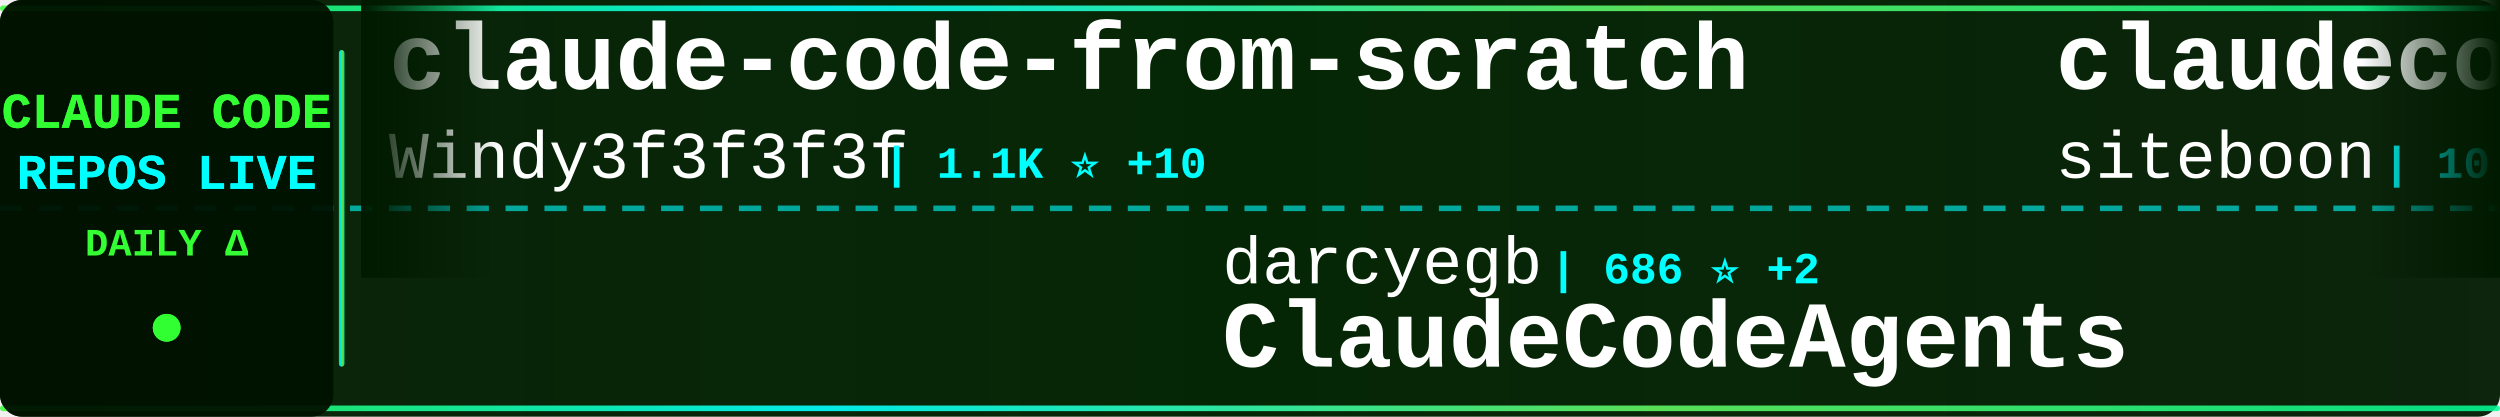
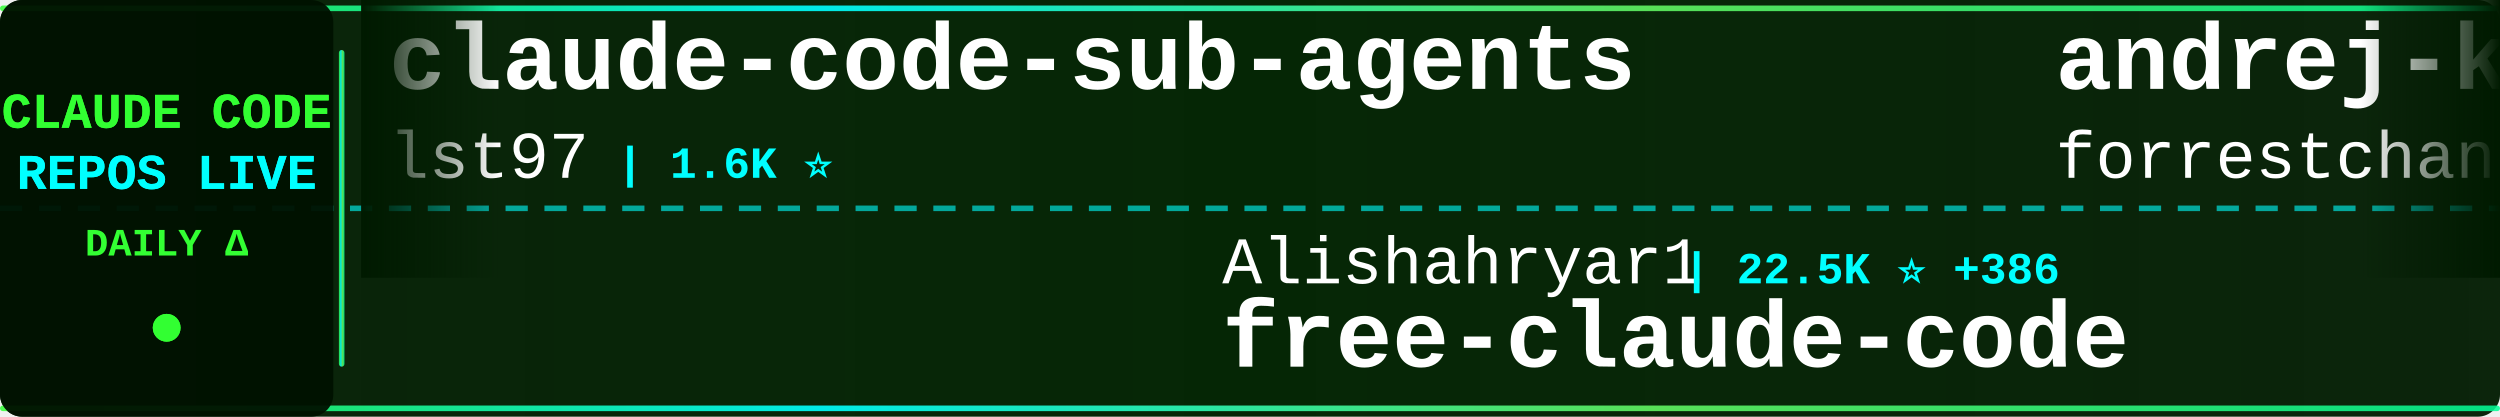
<svg xmlns="http://www.w3.org/2000/svg" width="900" height="150">
  <defs>
    <linearGradient id="tickerBg" x1="0%" y1="0%" x2="100%" y2="0%">
      <stop offset="0%" style="stop-color:#001a00;stop-opacity:0.95" />
      <stop offset="50%" style="stop-color:#002200;stop-opacity:0.98" />
      <stop offset="100%" style="stop-color:#001a00;stop-opacity:0.95" />
    </linearGradient>
    <linearGradient id="borderGrad" x1="0%" y1="0%" x2="100%" y2="0%">
      <stop offset="0%" style="stop-color:#33ff33;stop-opacity:0.85">
        <animate attributeName="stop-opacity" values="0.85;1;0.85" dur="2s" repeatCount="indefinite" />
      </stop>
      <stop offset="33%" style="stop-color:#00ffff;stop-opacity:0.9">
        <animate attributeName="stop-opacity" values="0.9;1;0.9" dur="2.2s" repeatCount="indefinite" />
      </stop>
      <stop offset="66%" style="stop-color:#66ff66;stop-opacity:0.85">
        <animate attributeName="stop-opacity" values="0.85;1;0.85" dur="1.8s" repeatCount="indefinite" />
      </stop>
      <stop offset="100%" style="stop-color:#00ff99;stop-opacity:0.85">
        <animate attributeName="stop-opacity" values="0.85;1;0.85" dur="2s" repeatCount="indefinite" />
      </stop>
    </linearGradient>
    <filter id="textGlow">
      <feGaussianBlur stdDeviation="0.1" result="coloredBlur" />
      <feMerge>
        <feMergeNode in="coloredBlur" />
        <feMergeNode in="SourceGraphic" />
      </feMerge>
    </filter>
    <filter id="metricGlow">
      <feGaussianBlur stdDeviation="0.2" result="coloredBlur" />
      <feMerge>
        <feMergeNode in="coloredBlur" />
        <feMergeNode in="SourceGraphic" />
      </feMerge>
    </filter>
    <linearGradient id="leftFade" x1="0%" y1="0%" x2="100%" y2="0%">
      <stop offset="0%" style="stop-color:#001a00;stop-opacity:1" />
      <stop offset="100%" style="stop-color:#001a00;stop-opacity:0" />
    </linearGradient>
    <linearGradient id="rightFade" x1="0%" y1="0%" x2="100%" y2="0%">
      <stop offset="0%" style="stop-color:#001a00;stop-opacity:0" />
      <stop offset="100%" style="stop-color:#001a00;stop-opacity:1" />
    </linearGradient>
  </defs>
  <rect width="900" height="150" fill="url(#tickerBg)" rx="8" />
  <rect x="0" y="2" width="900" height="2" fill="url(#borderGrad)" rx="1" />
  <rect x="0" y="146" width="900" height="2" fill="url(#borderGrad)" rx="1" />
  <line x1="0" y1="75" x2="900" y2="75" stroke="#00ffff" stroke-width="2" stroke-dasharray="8 6" opacity="0.6" />
  <rect x="0" y="0" width="120" height="150" fill="#001100" opacity="0.95" rx="8" />
  <text x="60" y="46" font-family="'Courier New', monospace" font-size="18" font-weight="bold" fill="#33ff33" text-anchor="middle" filter="url(#textGlow)">
    CLAUDE CODE
  </text>
  <text x="60" y="68" font-family="'Courier New', monospace" font-size="18" font-weight="bold" fill="#00ffff" text-anchor="middle" filter="url(#textGlow)">
    REPOS LIVE
  </text>
  <text x="60" y="92" font-family="'Courier New', monospace" font-size="14" font-weight="bold" fill="#33ff33" text-anchor="middle">
    DAILY Δ
  </text>
  <circle cx="60" cy="118" r="5" fill="#33ff33" filter="url(#metricGlow)">
    <animate attributeName="r" values="4;6;4" dur="1.5s" repeatCount="indefinite" />
    <animate attributeName="opacity" values="0.6;1;0.6" dur="1.5s" repeatCount="indefinite" />
  </circle>
  <rect x="122" y="18" width="2" height="114" fill="url(#borderGrad)" rx="1" />
  <clipPath id="tickerClip">
    <rect x="130" y="0" width="770" height="150" />
  </clipPath>
  <g clip-path="url(#tickerClip)">
    <g id="tickerItems">
      <animateTransform attributeName="transform" attributeType="XML" type="translate" from="0 0" to="-3000 0" dur="54s" repeatCount="indefinite" />
      <g transform="translate(0, 0)">
-         <text x="140" y="32" font-family="'Courier New', monospace" font-size="34" font-weight="bold" fill="#ffffff">claude-code-from-scratch</text>
-         <text x="140" y="64" font-family="'Courier New', monospace" font-size="24" font-weight="normal" fill="#ffffff" opacity="1.0">Windy3f3f3f3f</text>
-         <text x="318" y="64" font-family="'Courier New', monospace" font-size="16" font-weight="bold" fill="#00ffff"> | 1.1K ⭐ +10</text>
+         <text x="140" y="32" font-family="'Courier New', monospace" font-size="34" font-weight="bold" fill="#ffffff">claude-code-sub-agents</text>
+         <text x="140" y="64" font-family="'Courier New', monospace" font-size="24" font-weight="normal" fill="#ffffff" opacity="1.0">lst97</text>
+         <text x="222" y="64" font-family="'Courier New', monospace" font-size="16" font-weight="bold" fill="#00ffff"> | 1.6K ⭐</text>
      </g>
      <g transform="translate(300, 0)">
-         <text x="140" y="102" font-family="'Courier New', monospace" font-size="24" font-weight="normal" fill="#ffffff" opacity="1.0">darcyegb</text>
-         <text x="258" y="102" font-family="'Courier New', monospace" font-size="16" font-weight="bold" fill="#00ffff"> | 686 ⭐ +2</text>
-         <text x="140" y="132" font-family="'Courier New', monospace" font-size="34" font-weight="bold" fill="#ffffff">ClaudeCodeAgents</text>
+         <text x="140" y="102" font-family="'Courier New', monospace" font-size="24" font-weight="normal" fill="#ffffff" opacity="1.0">Alishahryar1</text>
+         <text x="306" y="102" font-family="'Courier New', monospace" font-size="16" font-weight="bold" fill="#00ffff"> | 22.5K ⭐ +386</text>
+         <text x="140" y="132" font-family="'Courier New', monospace" font-size="34" font-weight="bold" fill="#ffffff">free-claude-code</text>
      </g>
      <g transform="translate(600, 0)">
-         <text x="140" y="32" font-family="'Courier New', monospace" font-size="34" font-weight="bold" fill="#ffffff">claudecodeui</text>
-         <text x="140" y="64" font-family="'Courier New', monospace" font-size="24" font-weight="normal" fill="#ffffff" opacity="1.0">siteboon</text>
-         <text x="258" y="64" font-family="'Courier New', monospace" font-size="16" font-weight="bold" fill="#00ffff"> | 10.7K ⭐ +42</text>
+         <text x="140" y="32" font-family="'Courier New', monospace" font-size="34" font-weight="bold" fill="#ffffff">andrej-karpathy-skills</text>
+         <text x="140" y="64" font-family="'Courier New', monospace" font-size="24" font-weight="normal" fill="#ffffff" opacity="1.0">forrestchang</text>
+         <text x="306" y="64" font-family="'Courier New', monospace" font-size="16" font-weight="bold" fill="#00ffff"> | 119.5K ⭐ +2.1K</text>
      </g>
      <g transform="translate(900, 0)">
-         <text x="140" y="102" font-family="'Courier New', monospace" font-size="24" font-weight="normal" fill="#ffffff" opacity="1.0">davila7</text>
-         <text x="246" y="102" font-family="'Courier New', monospace" font-size="16" font-weight="bold" fill="#00ffff"> | 27.0K ⭐ +77</text>
-         <text x="140" y="132" font-family="'Courier New', monospace" font-size="34" font-weight="bold" fill="#ffffff">claude-code-templates</text>
+         <text x="140" y="102" font-family="'Courier New', monospace" font-size="24" font-weight="normal" fill="#ffffff" opacity="1.0">diet103</text>
+         <text x="246" y="102" font-family="'Courier New', monospace" font-size="16" font-weight="bold" fill="#00ffff"> | 9.6K ⭐ +1</text>
+         <text x="140" y="132" font-family="'Courier New', monospace" font-size="34" font-weight="bold" fill="#ffffff">claude-code-infrastructu...</text>
      </g>
      <g transform="translate(1200, 0)">
-         <text x="140" y="32" font-family="'Courier New', monospace" font-size="34" font-weight="bold" fill="#ffffff">Claude-Code-Usage-Monito...</text>
-         <text x="140" y="64" font-family="'Courier New', monospace" font-size="24" font-weight="normal" fill="#ffffff" opacity="1.0">Maciek-roboblog</text>
-         <text x="342" y="64" font-family="'Courier New', monospace" font-size="16" font-weight="bold" fill="#00ffff"> | 7.9K ⭐ +12</text>
+         <text x="140" y="32" font-family="'Courier New', monospace" font-size="34" font-weight="bold" fill="#ffffff">collection-claude-code-s...</text>
+         <text x="140" y="64" font-family="'Courier New', monospace" font-size="24" font-weight="normal" fill="#ffffff" opacity="1.0">chauncygu</text>
+         <text x="270" y="64" font-family="'Courier New', monospace" font-size="16" font-weight="bold" fill="#00ffff"> | 2.4K ⭐ +10</text>
      </g>
      <g transform="translate(1500, 0)">
-         <text x="140" y="102" font-family="'Courier New', monospace" font-size="24" font-weight="normal" fill="#ffffff" opacity="1.0">VoltAgent</text>
-         <text x="270" y="102" font-family="'Courier New', monospace" font-size="16" font-weight="bold" fill="#00ffff"> | 19.3K ⭐ +83</text>
-         <text x="140" y="132" font-family="'Courier New', monospace" font-size="34" font-weight="bold" fill="#ffffff">awesome-claude-code-suba...</text>
+         <text x="140" y="102" font-family="'Courier New', monospace" font-size="24" font-weight="normal" fill="#ffffff" opacity="1.0">wshobson</text>
+         <text x="258" y="102" font-family="'Courier New', monospace" font-size="16" font-weight="bold" fill="#00ffff"> | 35.0K ⭐ +58</text>
+         <text x="140" y="132" font-family="'Courier New', monospace" font-size="34" font-weight="bold" fill="#ffffff">agents</text>
      </g>
      <g transform="translate(1800, 0)">
-         <text x="140" y="32" font-family="'Courier New', monospace" font-size="34" font-weight="bold" fill="#ffffff">claude-code-local</text>
-         <text x="140" y="64" font-family="'Courier New', monospace" font-size="24" font-weight="normal" fill="#ffffff" opacity="1.0">nicedreamzapp</text>
-         <text x="318" y="64" font-family="'Courier New', monospace" font-size="16" font-weight="bold" fill="#00ffff"> | 2.5K ⭐ +14</text>
+         <text x="140" y="32" font-family="'Courier New', monospace" font-size="34" font-weight="bold" fill="#ffffff">my-claude-code-setup</text>
+         <text x="140" y="64" font-family="'Courier New', monospace" font-size="24" font-weight="normal" fill="#ffffff" opacity="1.0">centminmod</text>
+         <text x="282" y="64" font-family="'Courier New', monospace" font-size="16" font-weight="bold" fill="#00ffff"> | 2.3K ⭐ +7</text>
      </g>
      <g transform="translate(2100, 0)">
-         <text x="140" y="102" font-family="'Courier New', monospace" font-size="24" font-weight="normal" fill="#ffffff" opacity="1.0">Hyper66666</text>
-         <text x="282" y="102" font-family="'Courier New', monospace" font-size="16" font-weight="bold" fill="#00ffff"> | 213 ⭐</text>
-         <text x="140" y="132" font-family="'Courier New', monospace" font-size="34" font-weight="bold" fill="#ffffff">claude-code-sourcemap</text>
+         <text x="140" y="102" font-family="'Courier New', monospace" font-size="24" font-weight="normal" fill="#ffffff" opacity="1.0">ComposioHQ</text>
+         <text x="282" y="102" font-family="'Courier New', monospace" font-size="16" font-weight="bold" fill="#00ffff"> | 58.6K ⭐ +228</text>
+         <text x="140" y="132" font-family="'Courier New', monospace" font-size="34" font-weight="bold" fill="#ffffff">awesome-claude-skills</text>
      </g>
      <g transform="translate(2400, 0)">
-         <text x="140" y="32" font-family="'Courier New', monospace" font-size="34" font-weight="bold" fill="#ffffff">free-claude-code</text>
-         <text x="140" y="64" font-family="'Courier New', monospace" font-size="24" font-weight="normal" fill="#ffffff" opacity="1.0">Alishahryar1</text>
-         <text x="306" y="64" font-family="'Courier New', monospace" font-size="16" font-weight="bold" fill="#00ffff"> | 22.4K ⭐ +358</text>
+         <text x="140" y="32" font-family="'Courier New', monospace" font-size="34" font-weight="bold" fill="#ffffff">ralph-claude-code</text>
+         <text x="140" y="64" font-family="'Courier New', monospace" font-size="24" font-weight="normal" fill="#ffffff" opacity="1.0">frankbria</text>
+         <text x="270" y="64" font-family="'Courier New', monospace" font-size="16" font-weight="bold" fill="#00ffff"> | 9.0K ⭐ +13</text>
      </g>
      <g transform="translate(2700, 0)">
-         <text x="140" y="102" font-family="'Courier New', monospace" font-size="24" font-weight="normal" fill="#ffffff" opacity="1.0">disler</text>
-         <text x="234" y="102" font-family="'Courier New', monospace" font-size="16" font-weight="bold" fill="#00ffff"> | 3.6K ⭐ +5</text>
-         <text x="140" y="132" font-family="'Courier New', monospace" font-size="34" font-weight="bold" fill="#ffffff">claude-code-hooks-master...</text>
+         <text x="140" y="102" font-family="'Courier New', monospace" font-size="24" font-weight="normal" fill="#ffffff" opacity="1.0">anthropics</text>
+         <text x="282" y="102" font-family="'Courier New', monospace" font-size="16" font-weight="bold" fill="#00ffff"> | 130.1K ⭐ +755</text>
+         <text x="140" y="132" font-family="'Courier New', monospace" font-size="34" font-weight="bold" fill="#ffffff">skills</text>
      </g>
      <g transform="translate(3000, 0)">
-         <text x="140" y="32" font-family="'Courier New', monospace" font-size="34" font-weight="bold" fill="#ffffff">claude-code-from-scratch</text>
-         <text x="140" y="64" font-family="'Courier New', monospace" font-size="24" font-weight="normal" fill="#ffffff" opacity="1.0">Windy3f3f3f3f</text>
-         <text x="318" y="64" font-family="'Courier New', monospace" font-size="16" font-weight="bold" fill="#00ffff"> | 1.1K ⭐ +10</text>
+         <text x="140" y="32" font-family="'Courier New', monospace" font-size="34" font-weight="bold" fill="#ffffff">claude-code-sub-agents</text>
+         <text x="140" y="64" font-family="'Courier New', monospace" font-size="24" font-weight="normal" fill="#ffffff" opacity="1.0">lst97</text>
+         <text x="222" y="64" font-family="'Courier New', monospace" font-size="16" font-weight="bold" fill="#00ffff"> | 1.6K ⭐</text>
      </g>
      <g transform="translate(3300, 0)">
-         <text x="140" y="102" font-family="'Courier New', monospace" font-size="24" font-weight="normal" fill="#ffffff" opacity="1.0">darcyegb</text>
-         <text x="258" y="102" font-family="'Courier New', monospace" font-size="16" font-weight="bold" fill="#00ffff"> | 686 ⭐ +2</text>
-         <text x="140" y="132" font-family="'Courier New', monospace" font-size="34" font-weight="bold" fill="#ffffff">ClaudeCodeAgents</text>
+         <text x="140" y="102" font-family="'Courier New', monospace" font-size="24" font-weight="normal" fill="#ffffff" opacity="1.0">Alishahryar1</text>
+         <text x="306" y="102" font-family="'Courier New', monospace" font-size="16" font-weight="bold" fill="#00ffff"> | 22.5K ⭐ +386</text>
+         <text x="140" y="132" font-family="'Courier New', monospace" font-size="34" font-weight="bold" fill="#ffffff">free-claude-code</text>
      </g>
      <g transform="translate(3600, 0)">
-         <text x="140" y="32" font-family="'Courier New', monospace" font-size="34" font-weight="bold" fill="#ffffff">claudecodeui</text>
-         <text x="140" y="64" font-family="'Courier New', monospace" font-size="24" font-weight="normal" fill="#ffffff" opacity="1.0">siteboon</text>
-         <text x="258" y="64" font-family="'Courier New', monospace" font-size="16" font-weight="bold" fill="#00ffff"> | 10.7K ⭐ +42</text>
+         <text x="140" y="32" font-family="'Courier New', monospace" font-size="34" font-weight="bold" fill="#ffffff">andrej-karpathy-skills</text>
+         <text x="140" y="64" font-family="'Courier New', monospace" font-size="24" font-weight="normal" fill="#ffffff" opacity="1.0">forrestchang</text>
+         <text x="306" y="64" font-family="'Courier New', monospace" font-size="16" font-weight="bold" fill="#00ffff"> | 119.5K ⭐ +2.1K</text>
      </g>
      <g transform="translate(3900, 0)">
-         <text x="140" y="102" font-family="'Courier New', monospace" font-size="24" font-weight="normal" fill="#ffffff" opacity="1.0">davila7</text>
-         <text x="246" y="102" font-family="'Courier New', monospace" font-size="16" font-weight="bold" fill="#00ffff"> | 27.0K ⭐ +77</text>
-         <text x="140" y="132" font-family="'Courier New', monospace" font-size="34" font-weight="bold" fill="#ffffff">claude-code-templates</text>
+         <text x="140" y="102" font-family="'Courier New', monospace" font-size="24" font-weight="normal" fill="#ffffff" opacity="1.0">diet103</text>
+         <text x="246" y="102" font-family="'Courier New', monospace" font-size="16" font-weight="bold" fill="#00ffff"> | 9.6K ⭐ +1</text>
+         <text x="140" y="132" font-family="'Courier New', monospace" font-size="34" font-weight="bold" fill="#ffffff">claude-code-infrastructu...</text>
      </g>
    </g>
  </g>
  <rect x="130" y="0" width="50" height="100" fill="url(#leftFade)" />
  <rect x="850" y="0" width="50" height="100" fill="url(#rightFade)" />
</svg>
